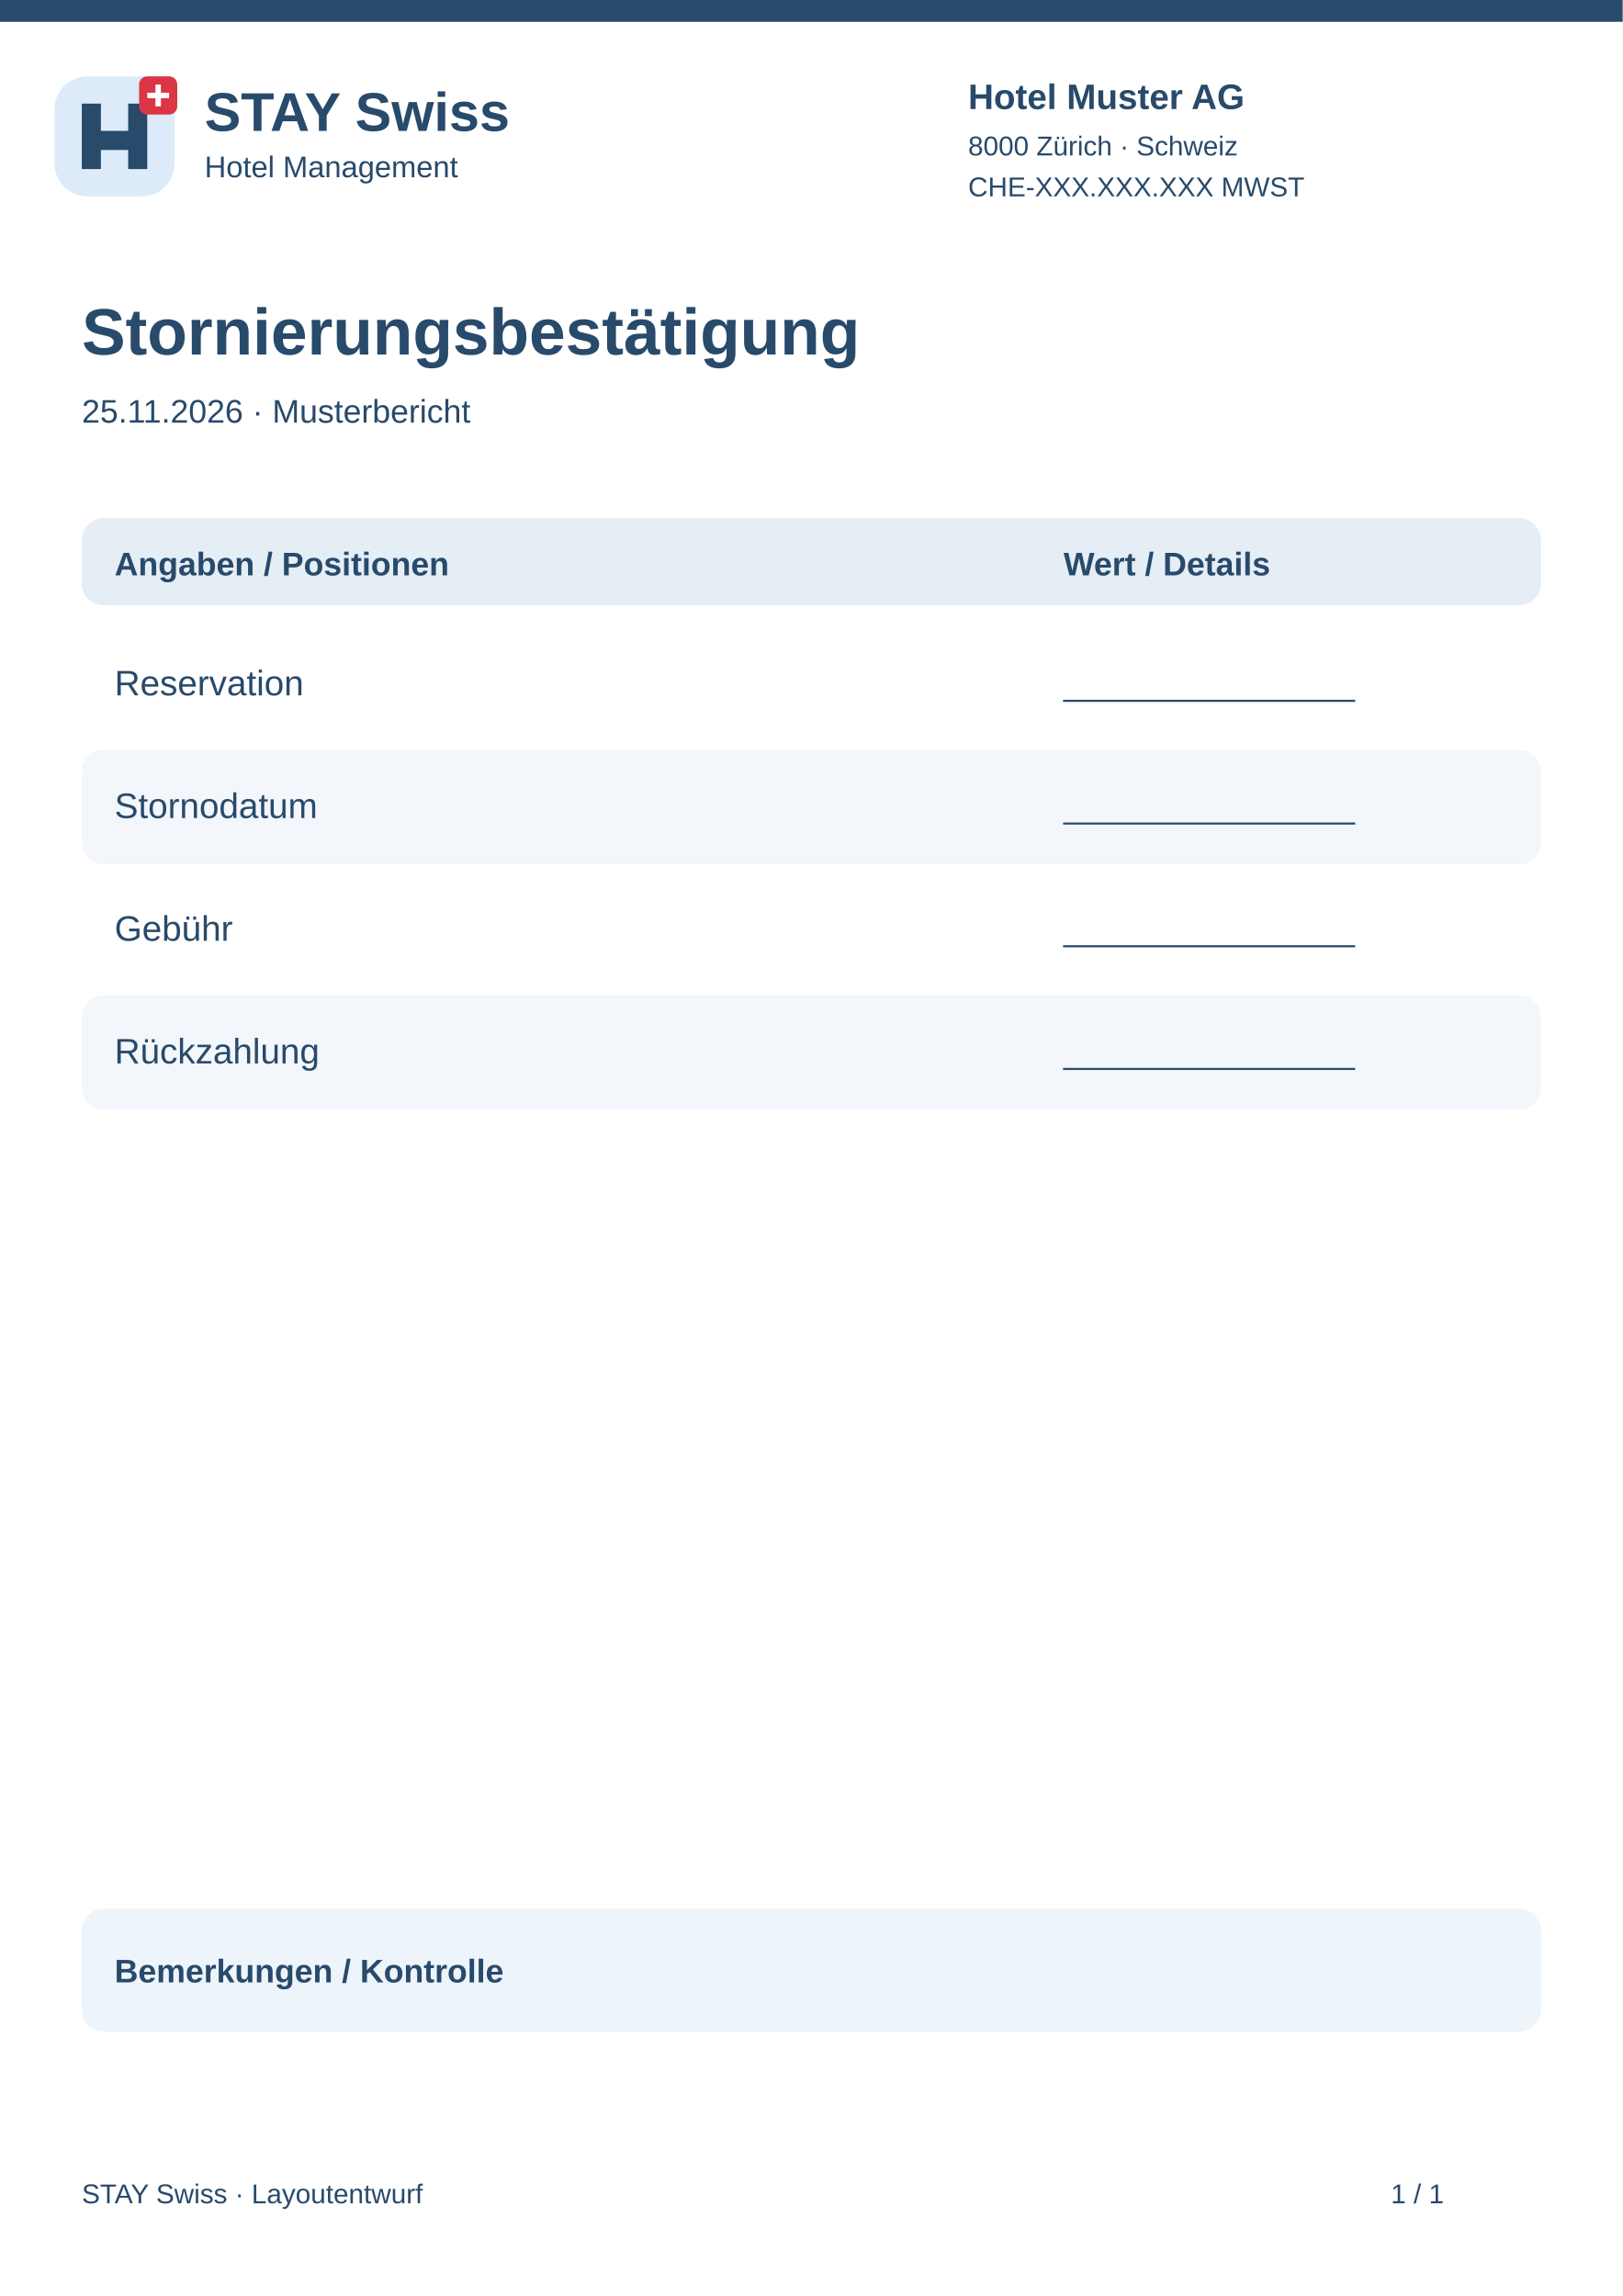
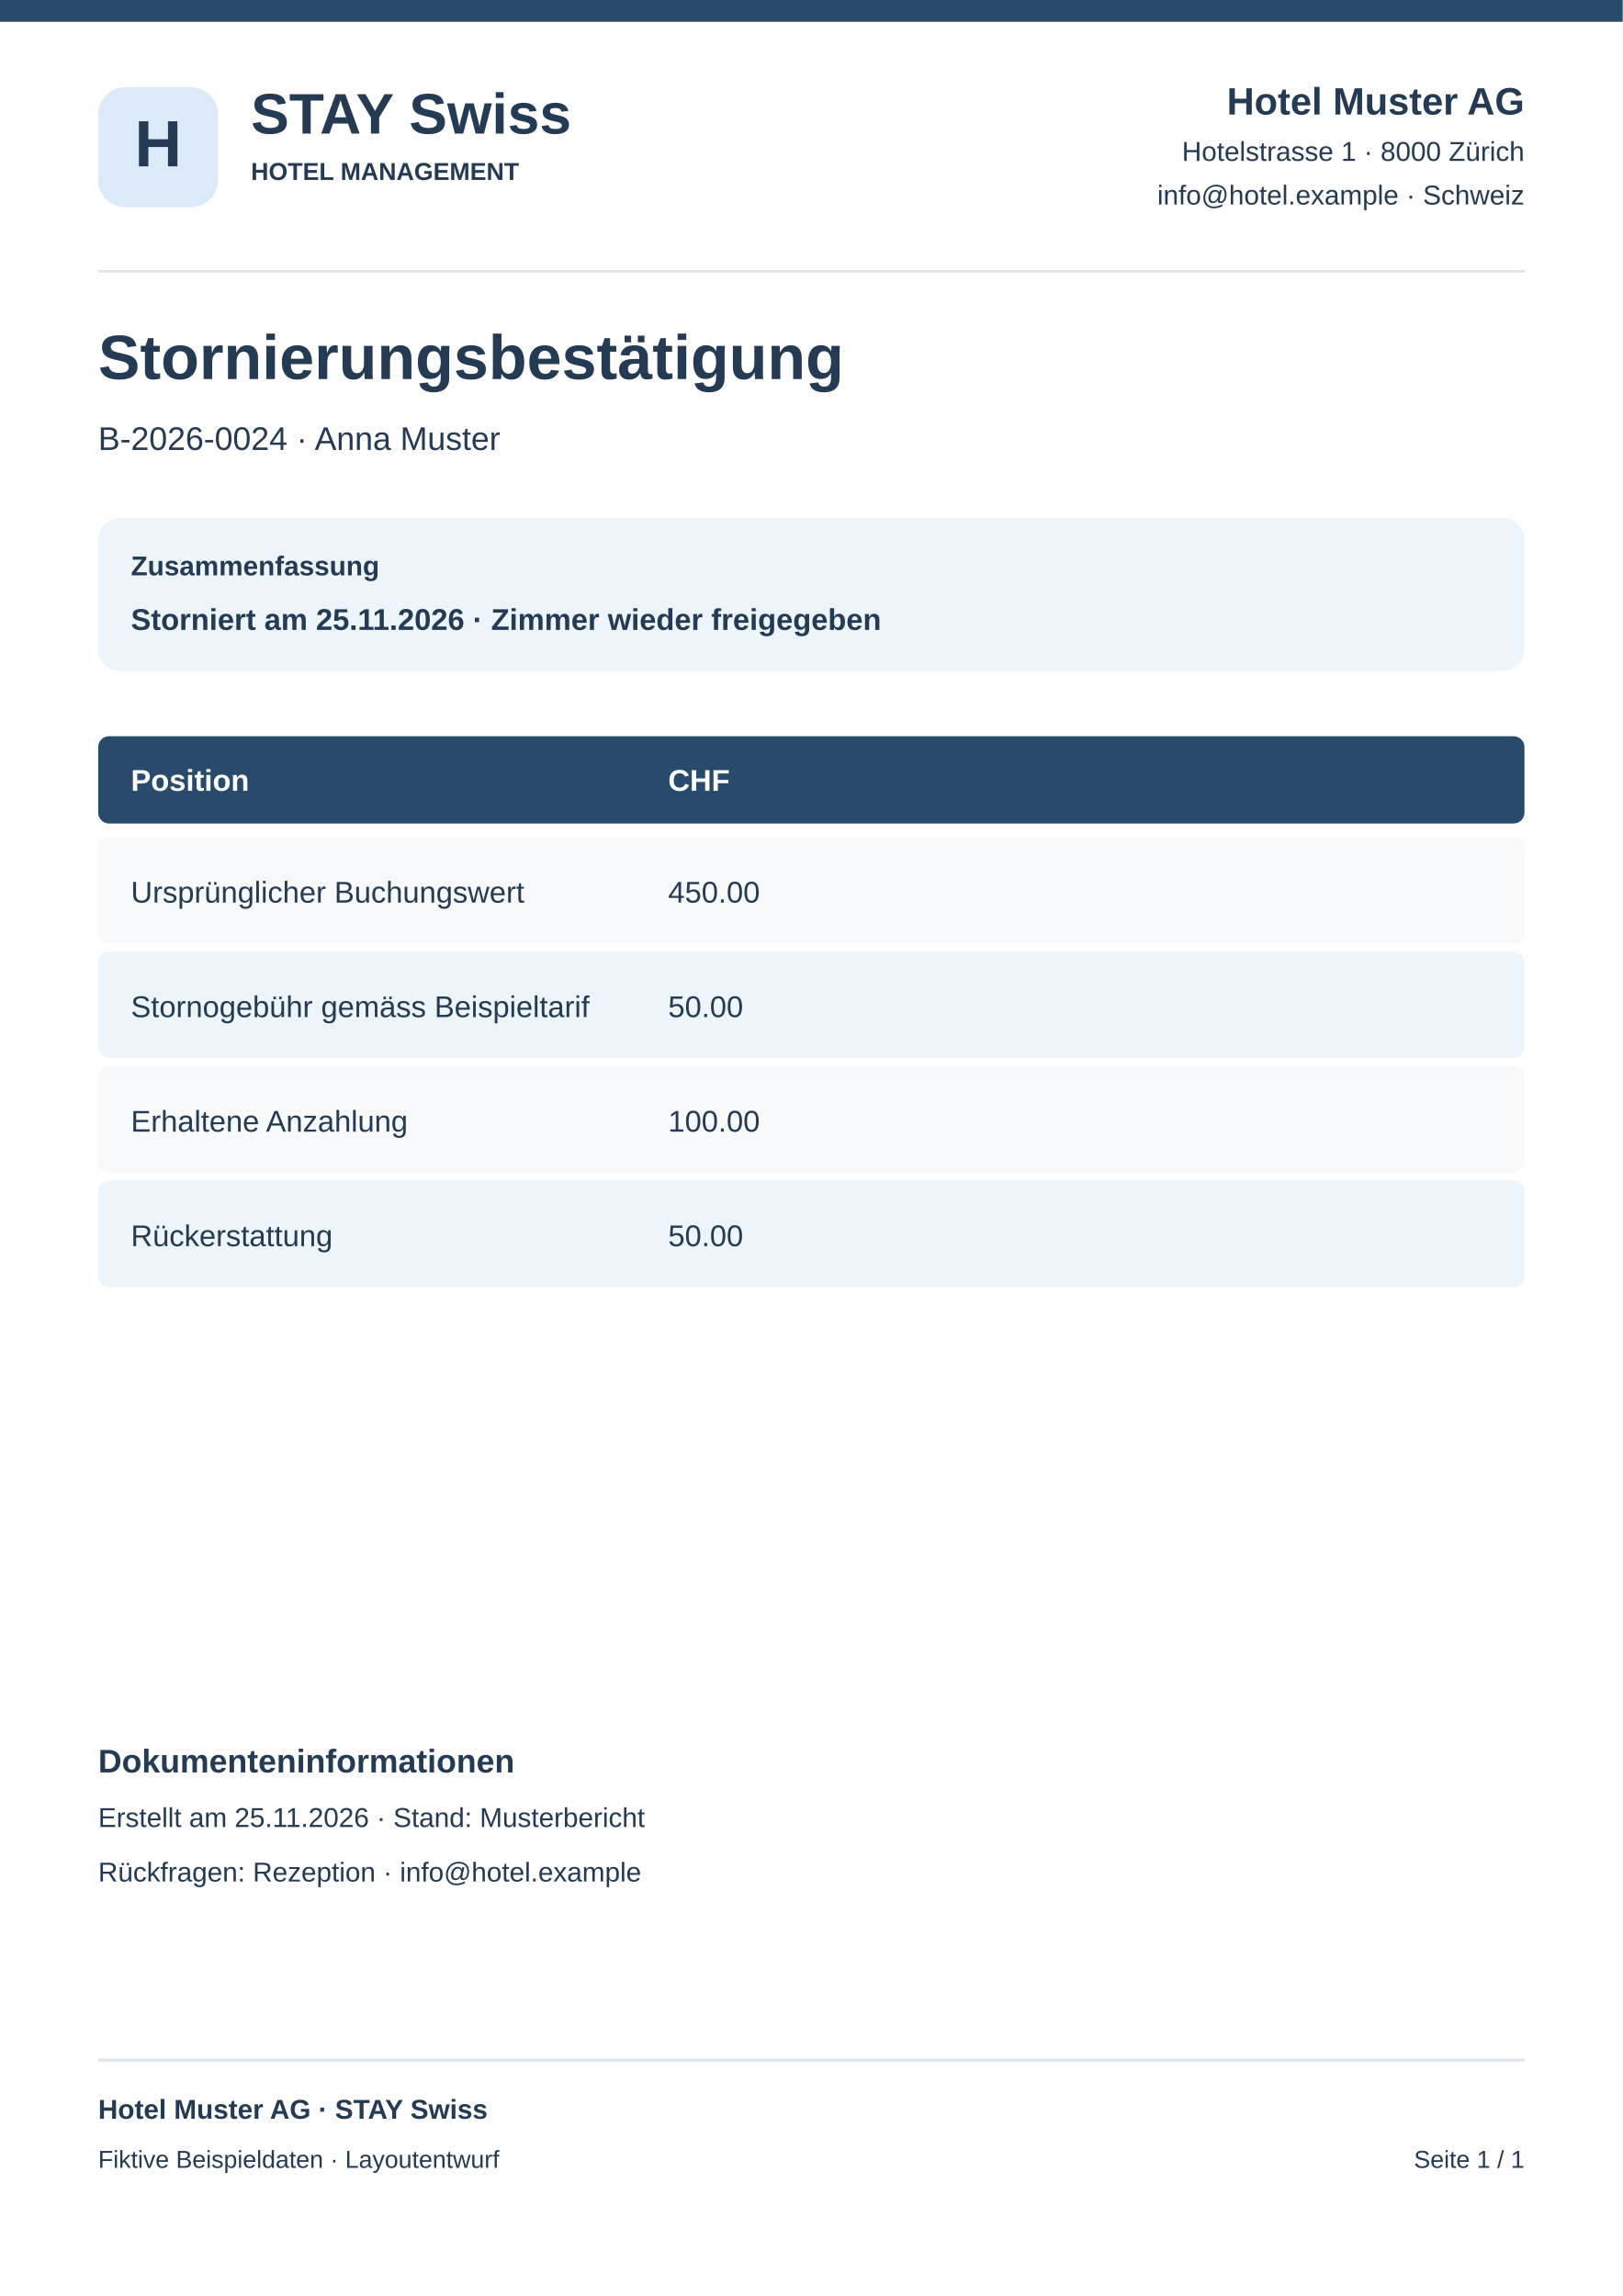
<svg xmlns="http://www.w3.org/2000/svg" width="595" height="842" viewBox="0 0 595 842">
  <rect x="0" y="0" width="595" height="842" rx="0" fill="#fff" />
  <rect x="0" y="0" width="595" height="8" rx="0" fill="#284a6b" />
-   <g transform="translate(20 28)">
-     <rect x="0" y="0" width="44" height="44" rx="12" fill="#dceafa" />
-     <path d="M10 34V10H17V20H27V10H34V34H27V27H17V34Z" fill="#284a6b" />
-     <rect x="31" y="0" width="14" height="14" rx="3" fill="#dc3545" />
-     <path d="M38 3v8m-4-4h8" stroke="white" stroke-width="2" />
-   </g>
-   <text x="75" y="48" font-family="Arial,sans-serif" font-size="20" font-weight="700" fill="#284a6b">STAY Swiss</text>
-   <text x="75" y="65" font-family="Arial,sans-serif" font-size="11" font-weight="400" fill="#284a6b">Hotel Management</text>
-   <text x="355" y="40" font-family="Arial,sans-serif" font-size="13" font-weight="700" fill="#284a6b">Hotel Muster AG</text>
-   <text x="355" y="57" font-family="Arial,sans-serif" font-size="10" font-weight="400" fill="#284a6b">8000 Zürich · Schweiz</text>
-   <text x="355" y="72" font-family="Arial,sans-serif" font-size="10" font-weight="400" fill="#284a6b">CHE-XXX.XXX.XXX MWST</text>
-   <text x="30" y="130" font-family="Arial,sans-serif" font-size="24" font-weight="700" fill="#284a6b">Stornierungsbestätigung</text>
-   <text x="30" y="155" font-family="Arial,sans-serif" font-size="12" font-weight="400" fill="#284a6b">25.11.2026 · Musterbericht</text>
-   <rect x="30" y="190" width="535" height="32" rx="8" fill="#e5edf5" />
-   <text x="42" y="211" font-family="Arial,sans-serif" font-size="12" font-weight="700" fill="#284a6b">Angaben / Positionen</text>
-   <text x="390" y="211" font-family="Arial,sans-serif" font-size="12" font-weight="700" fill="#284a6b">Wert / Details</text>
-   <rect x="30" y="230" width="535" height="42" rx="8" fill="#fff" />
-   <text x="42" y="255" font-family="Arial,sans-serif" font-size="13" font-weight="400" fill="#284a6b">Reservation</text>
-   <text x="390" y="255" font-family="Arial,sans-serif" font-size="12" font-weight="400" fill="#284a6b">________________</text>
-   <rect x="30" y="275" width="535" height="42" rx="8" fill="#f3f6fa" />
-   <text x="42" y="300" font-family="Arial,sans-serif" font-size="13" font-weight="400" fill="#284a6b">Stornodatum</text>
-   <text x="390" y="300" font-family="Arial,sans-serif" font-size="12" font-weight="400" fill="#284a6b">________________</text>
-   <rect x="30" y="320" width="535" height="42" rx="8" fill="#fff" />
-   <text x="42" y="345" font-family="Arial,sans-serif" font-size="13" font-weight="400" fill="#284a6b">Gebühr</text>
-   <text x="390" y="345" font-family="Arial,sans-serif" font-size="12" font-weight="400" fill="#284a6b">________________</text>
-   <rect x="30" y="365" width="535" height="42" rx="8" fill="#f3f6fa" />
-   <text x="42" y="390" font-family="Arial,sans-serif" font-size="13" font-weight="400" fill="#284a6b">Rückzahlung</text>
-   <text x="390" y="390" font-family="Arial,sans-serif" font-size="12" font-weight="400" fill="#284a6b">________________</text>
-   <rect x="30" y="700" width="535" height="45" rx="8" fill="#edf4fa" />
-   <text x="42" y="727" font-family="Arial,sans-serif" font-size="12" font-weight="700" fill="#284a6b">Bemerkungen / Kontrolle</text>
-   <text x="30" y="808" font-family="Arial,sans-serif" font-size="10" font-weight="400" fill="#284a6b">STAY Swiss · Layoutentwurf</text>
-   <text x="510" y="808" font-family="Arial,sans-serif" font-size="10" font-weight="400" fill="#284a6b">1 / 1</text>
+   <rect x="36" y="32" width="44" height="44" rx="10" fill="#dceafa" />
+   <text x="58" y="61" font-family="Arial,sans-serif" font-size="24" font-weight="700" text-anchor="middle" fill="#243b53">H</text>
+   <text x="92" y="49" font-family="Arial,sans-serif" font-size="21" font-weight="700" text-anchor="start" fill="#243b53">STAY Swiss</text>
+   <text x="92" y="66" font-family="Arial,sans-serif" font-size="9" font-weight="700" text-anchor="start" fill="#243b53">HOTEL MANAGEMENT</text>
+   <text x="559" y="42" font-family="Arial,sans-serif" font-size="14" font-weight="700" text-anchor="end" fill="#243b53">Hotel Muster AG</text>
+   <text x="559" y="59" font-family="Arial,sans-serif" font-size="10" font-weight="400" text-anchor="end" fill="#243b53">Hotelstrasse 1 · 8000 Zürich</text>
+   <text x="559" y="75" font-family="Arial,sans-serif" font-size="10" font-weight="400" text-anchor="end" fill="#243b53">info@hotel.example · Schweiz</text>
+   <rect x="36" y="99" width="523" height="1" rx="0" fill="#dce5ee" />
+   <text x="36" y="139" font-family="Arial,sans-serif" font-size="23" font-weight="700" text-anchor="start" fill="#243b53">Stornierungsbestätigung</text>
+   <text x="36" y="165" font-family="Arial,sans-serif" font-size="12" font-weight="400" text-anchor="start" fill="#243b53">B-2026-0024 · Anna Muster</text>
+   <rect x="36" y="190" width="523" height="56" rx="8" fill="#edf4fa" />
+   <text x="48" y="211" font-family="Arial,sans-serif" font-size="10" font-weight="700" text-anchor="start" fill="#243b53">Zusammenfassung</text>
+   <text x="48" y="231" font-family="Arial,sans-serif" font-size="11" font-weight="700" text-anchor="start" fill="#243b53">Storniert am 25.11.2026 · Zimmer wieder freigegeben</text>
+   <rect x="36" y="270" width="523" height="32" rx="4" fill="#284a6b" />
+   <text x="48" y="290" font-family="Arial,sans-serif" font-size="11" font-weight="700" text-anchor="start" fill="#fff">Position</text>
+   <text x="245" y="290" font-family="Arial,sans-serif" font-size="11" font-weight="700" text-anchor="start" fill="#fff">CHF</text>
+   <rect x="36" y="307" width="523" height="39" rx="4" fill="#f7f9fb" />
+   <text x="48" y="331" font-family="Arial,sans-serif" font-size="11" font-weight="400" text-anchor="start" fill="#243b53">Ursprünglicher Buchungswert</text>
+   <text x="245" y="331" font-family="Arial,sans-serif" font-size="11" font-weight="400" text-anchor="start" fill="#243b53">450.00</text>
+   <rect x="36" y="349" width="523" height="39" rx="4" fill="#edf4fa" />
+   <text x="48" y="373" font-family="Arial,sans-serif" font-size="11" font-weight="400" text-anchor="start" fill="#243b53">Stornogebühr gemäss Beispieltarif</text>
+   <text x="245" y="373" font-family="Arial,sans-serif" font-size="11" font-weight="400" text-anchor="start" fill="#243b53">50.00</text>
+   <rect x="36" y="391" width="523" height="39" rx="4" fill="#f7f9fb" />
+   <text x="48" y="415" font-family="Arial,sans-serif" font-size="11" font-weight="400" text-anchor="start" fill="#243b53">Erhaltene Anzahlung</text>
+   <text x="245" y="415" font-family="Arial,sans-serif" font-size="11" font-weight="400" text-anchor="start" fill="#243b53">100.00</text>
+   <rect x="36" y="433" width="523" height="39" rx="4" fill="#edf4fa" />
+   <text x="48" y="457" font-family="Arial,sans-serif" font-size="11" font-weight="400" text-anchor="start" fill="#243b53">Rückerstattung</text>
+   <text x="245" y="457" font-family="Arial,sans-serif" font-size="11" font-weight="400" text-anchor="start" fill="#243b53">50.00</text>
+   <text x="36" y="650" font-family="Arial,sans-serif" font-size="12" font-weight="700" text-anchor="start" fill="#243b53">Dokumenteninformationen</text>
+   <text x="36" y="670" font-family="Arial,sans-serif" font-size="10" font-weight="400" text-anchor="start" fill="#243b53">Erstellt am 25.11.2026 · Stand: Musterbericht</text>
+   <text x="36" y="690" font-family="Arial,sans-serif" font-size="10" font-weight="400" text-anchor="start" fill="#243b53">Rückfragen: Rezeption · info@hotel.example</text>
+   <rect x="36" y="755" width="523" height="1" rx="0" fill="#dce5ee" />
+   <text x="36" y="777" font-family="Arial,sans-serif" font-size="10" font-weight="700" text-anchor="start" fill="#243b53">Hotel Muster AG · STAY Swiss</text>
+   <text x="36" y="795" font-family="Arial,sans-serif" font-size="9" font-weight="400" text-anchor="start" fill="#243b53">Fiktive Beispieldaten · Layoutentwurf</text>
+   <text x="559" y="795" font-family="Arial,sans-serif" font-size="9" font-weight="400" text-anchor="end" fill="#243b53">Seite 1 / 1</text>
</svg>
